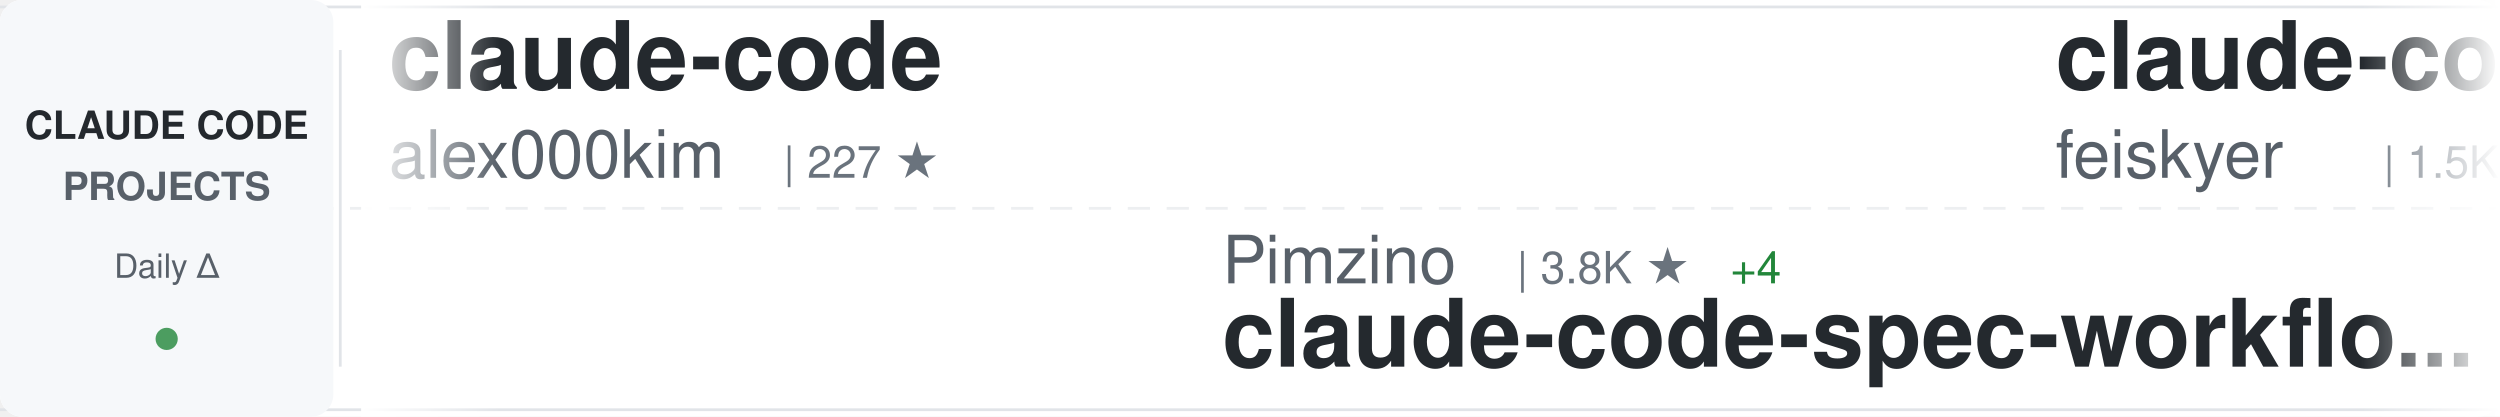
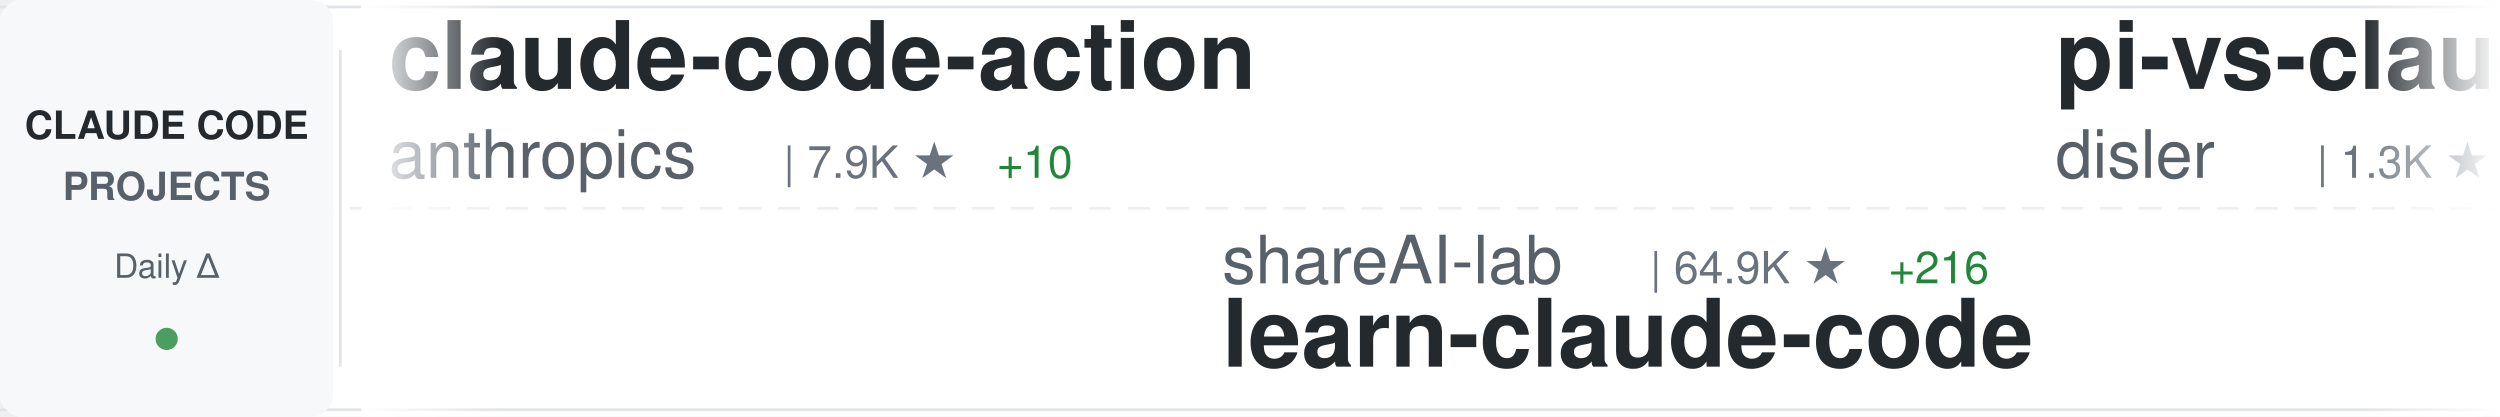
<svg xmlns="http://www.w3.org/2000/svg" width="900" height="150">
  <defs>
    <linearGradient id="awesomeLeftFade" x1="0%" y1="0%" x2="100%" y2="0%">
      <stop offset="0%" style="stop-color:#ffffff;stop-opacity:1" />
      <stop offset="100%" style="stop-color:#ffffff;stop-opacity:0" />
    </linearGradient>
    <linearGradient id="awesomeRightFade" x1="0%" y1="0%" x2="100%" y2="0%">
      <stop offset="0%" style="stop-color:#ffffff;stop-opacity:0" />
      <stop offset="100%" style="stop-color:#ffffff;stop-opacity:1" />
    </linearGradient>
  </defs>
  <rect width="900" height="150" fill="#ffffff" rx="8" />
  <rect x="0" y="2" width="900" height="1" fill="#e1e4e8" />
  <rect x="0" y="147" width="900" height="1" fill="#e1e4e8" />
  <line x1="0" y1="75" x2="900" y2="75" stroke="#e1e4e8" stroke-width="1" stroke-dasharray="8 6" opacity="0.6" />
  <rect x="0" y="0" width="120" height="150" fill="#f6f8fa" rx="8" />
  <text x="60" y="50" font-family="-apple-system, BlinkMacSystemFont, 'Segoe UI', Helvetica, Arial, sans-serif" font-size="14" font-weight="600" fill="#24292e" text-anchor="middle">CLAUDE CODE</text>
  <text x="60" y="72" font-family="-apple-system, BlinkMacSystemFont, 'Segoe UI', Helvetica, Arial, sans-serif" font-size="14" font-weight="600" fill="#586069" text-anchor="middle">PROJECTS</text>
  <text x="60" y="100" font-family="-apple-system, BlinkMacSystemFont, 'Segoe UI', Helvetica, Arial, sans-serif" font-size="12" font-weight="500" fill="#586069" text-anchor="middle">Daily Δ</text>
  <circle cx="60" cy="122" r="4" fill="#22863a" opacity="0.8" />
  <rect x="122" y="18" width="1" height="114" fill="#e1e4e8" />
  <clipPath id="awesomeTickerClip">
    <rect x="130" y="0" width="770" height="150" />
  </clipPath>
  <g clip-path="url(#awesomeTickerClip)">
    <g id="awesomeTickerItems">
      <animateTransform attributeName="transform" attributeType="XML" type="translate" from="0 0" to="-3000 0" dur="54s" repeatCount="indefinite" />
      <g transform="translate(0, 0)">
-         <text x="140" y="32" font-family="-apple-system, BlinkMacSystemFont, 'Segoe UI', Helvetica, Arial, sans-serif" font-size="34" font-weight="600" fill="#24292e">claude-code</text>
-         <text x="140" y="64" font-family="-apple-system, BlinkMacSystemFont, 'Segoe UI', Helvetica, Arial, sans-serif" font-size="24" font-weight="400" fill="#586069">alex000kim</text>
-         <text x="282" y="64" font-family="-apple-system, BlinkMacSystemFont, 'Segoe UI', Helvetica, Arial, sans-serif" font-size="16" font-weight="500" fill="#6a737d">| 227 ★</text>
+         <text x="140" y="32" font-family="-apple-system, BlinkMacSystemFont, 'Segoe UI', Helvetica, Arial, sans-serif" font-size="34" font-weight="600" fill="#24292e">claude-code-action</text>
+         <text x="140" y="64" font-family="-apple-system, BlinkMacSystemFont, 'Segoe UI', Helvetica, Arial, sans-serif" font-size="24" font-weight="400" fill="#586069">anthropics</text>
+         <text x="282" y="64" font-family="-apple-system, BlinkMacSystemFont, 'Segoe UI', Helvetica, Arial, sans-serif" font-size="16" font-weight="500" fill="#6a737d">| 7.9K ★</text>
+         <text x="359" y="64" font-family="-apple-system, BlinkMacSystemFont, 'Segoe UI', Helvetica, Arial, sans-serif" font-size="16" font-weight="500" fill="#22863a"> +10</text>
      </g>
      <g transform="translate(300, 0)">
-         <text x="140" y="102" font-family="-apple-system, BlinkMacSystemFont, 'Segoe UI', Helvetica, Arial, sans-serif" font-size="24" font-weight="400" fill="#586069">Pimzino</text>
-         <text x="246" y="102" font-family="-apple-system, BlinkMacSystemFont, 'Segoe UI', Helvetica, Arial, sans-serif" font-size="16" font-weight="500" fill="#6a737d">| 3.8K ★</text>
-         <text x="323" y="102" font-family="-apple-system, BlinkMacSystemFont, 'Segoe UI', Helvetica, Arial, sans-serif" font-size="16" font-weight="500" fill="#22863a"> +4</text>
-         <text x="140" y="132" font-family="-apple-system, BlinkMacSystemFont, 'Segoe UI', Helvetica, Arial, sans-serif" font-size="34" font-weight="600" fill="#24292e">claude-code-spec-workflo...</text>
+         <text x="140" y="102" font-family="-apple-system, BlinkMacSystemFont, 'Segoe UI', Helvetica, Arial, sans-serif" font-size="24" font-weight="400" fill="#586069">shareAI-lab</text>
+         <text x="294" y="102" font-family="-apple-system, BlinkMacSystemFont, 'Segoe UI', Helvetica, Arial, sans-serif" font-size="16" font-weight="500" fill="#6a737d">| 64.9K ★</text>
+         <text x="380" y="102" font-family="-apple-system, BlinkMacSystemFont, 'Segoe UI', Helvetica, Arial, sans-serif" font-size="16" font-weight="500" fill="#22863a"> +216</text>
+         <text x="140" y="132" font-family="-apple-system, BlinkMacSystemFont, 'Segoe UI', Helvetica, Arial, sans-serif" font-size="34" font-weight="600" fill="#24292e">learn-claude-code</text>
      </g>
      <g transform="translate(600, 0)">
-         <text x="140" y="32" font-family="-apple-system, BlinkMacSystemFont, 'Segoe UI', Helvetica, Arial, sans-serif" font-size="34" font-weight="600" fill="#24292e">claude-code-settings</text>
-         <text x="140" y="64" font-family="-apple-system, BlinkMacSystemFont, 'Segoe UI', Helvetica, Arial, sans-serif" font-size="24" font-weight="400" fill="#586069">feiskyer</text>
-         <text x="258" y="64" font-family="-apple-system, BlinkMacSystemFont, 'Segoe UI', Helvetica, Arial, sans-serif" font-size="16" font-weight="500" fill="#6a737d">| 1.5K ★</text>
-         <text x="335" y="64" font-family="-apple-system, BlinkMacSystemFont, 'Segoe UI', Helvetica, Arial, sans-serif" font-size="16" font-weight="500" fill="#22863a"> +1</text>
-       </g>
-       <g transform="translate(900, 0)">
-         <text x="140" y="102" font-family="-apple-system, BlinkMacSystemFont, 'Segoe UI', Helvetica, Arial, sans-serif" font-size="24" font-weight="400" fill="#586069">luyao618</text>
-         <text x="258" y="102" font-family="-apple-system, BlinkMacSystemFont, 'Segoe UI', Helvetica, Arial, sans-serif" font-size="16" font-weight="500" fill="#6a737d">| 1.5K ★</text>
-         <text x="335" y="102" font-family="-apple-system, BlinkMacSystemFont, 'Segoe UI', Helvetica, Arial, sans-serif" font-size="16" font-weight="500" fill="#22863a"> +6</text>
-         <text x="140" y="132" font-family="-apple-system, BlinkMacSystemFont, 'Segoe UI', Helvetica, Arial, sans-serif" font-size="34" font-weight="600" fill="#24292e">Claude-Code-Source-Study</text>
-       </g>
-       <g transform="translate(1200, 0)">
-         <text x="140" y="32" font-family="-apple-system, BlinkMacSystemFont, 'Segoe UI', Helvetica, Arial, sans-serif" font-size="34" font-weight="600" fill="#24292e">nanoclaw</text>
-         <text x="140" y="64" font-family="-apple-system, BlinkMacSystemFont, 'Segoe UI', Helvetica, Arial, sans-serif" font-size="24" font-weight="400" fill="#586069">nanocoai</text>
-         <text x="258" y="64" font-family="-apple-system, BlinkMacSystemFont, 'Segoe UI', Helvetica, Arial, sans-serif" font-size="16" font-weight="500" fill="#6a737d">| 29.7K ★</text>
-         <text x="344" y="64" font-family="-apple-system, BlinkMacSystemFont, 'Segoe UI', Helvetica, Arial, sans-serif" font-size="16" font-weight="500" fill="#22863a"> +26</text>
-       </g>
-       <g transform="translate(1500, 0)">
-         <text x="140" y="102" font-family="-apple-system, BlinkMacSystemFont, 'Segoe UI', Helvetica, Arial, sans-serif" font-size="24" font-weight="400" fill="#586069">luongnv89</text>
-         <text x="270" y="102" font-family="-apple-system, BlinkMacSystemFont, 'Segoe UI', Helvetica, Arial, sans-serif" font-size="16" font-weight="500" fill="#6a737d">| 35.0K ★</text>
-         <text x="356" y="102" font-family="-apple-system, BlinkMacSystemFont, 'Segoe UI', Helvetica, Arial, sans-serif" font-size="16" font-weight="500" fill="#22863a"> +70</text>
-         <text x="140" y="132" font-family="-apple-system, BlinkMacSystemFont, 'Segoe UI', Helvetica, Arial, sans-serif" font-size="34" font-weight="600" fill="#24292e">claude-howto</text>
-       </g>
-       <g transform="translate(1800, 0)">
        <text x="140" y="32" font-family="-apple-system, BlinkMacSystemFont, 'Segoe UI', Helvetica, Arial, sans-serif" font-size="34" font-weight="600" fill="#24292e">pi-vs-claude-code</text>
        <text x="140" y="64" font-family="-apple-system, BlinkMacSystemFont, 'Segoe UI', Helvetica, Arial, sans-serif" font-size="24" font-weight="400" fill="#586069">disler</text>
        <text x="234" y="64" font-family="-apple-system, BlinkMacSystemFont, 'Segoe UI', Helvetica, Arial, sans-serif" font-size="16" font-weight="500" fill="#6a737d">| 1.3K ★</text>
-         <text x="311" y="64" font-family="-apple-system, BlinkMacSystemFont, 'Segoe UI', Helvetica, Arial, sans-serif" font-size="16" font-weight="500" fill="#22863a"> +5</text>
+         <text x="311" y="64" font-family="-apple-system, BlinkMacSystemFont, 'Segoe UI', Helvetica, Arial, sans-serif" font-size="16" font-weight="500" fill="#22863a"> +6</text>
+       </g>
+       <g transform="translate(900, 0)">
+         <text x="140" y="102" font-family="-apple-system, BlinkMacSystemFont, 'Segoe UI', Helvetica, Arial, sans-serif" font-size="24" font-weight="400" fill="#586069">alejandrobalderas</text>
+         <text x="366" y="102" font-family="-apple-system, BlinkMacSystemFont, 'Segoe UI', Helvetica, Arial, sans-serif" font-size="16" font-weight="500" fill="#6a737d">| 2.2K ★</text>
+         <text x="443" y="102" font-family="-apple-system, BlinkMacSystemFont, 'Segoe UI', Helvetica, Arial, sans-serif" font-size="16" font-weight="500" fill="#22863a"> +4</text>
+         <text x="140" y="132" font-family="-apple-system, BlinkMacSystemFont, 'Segoe UI', Helvetica, Arial, sans-serif" font-size="34" font-weight="600" fill="#24292e">claude-code-from-source</text>
+       </g>
+       <g transform="translate(1200, 0)">
+         <text x="140" y="32" font-family="-apple-system, BlinkMacSystemFont, 'Segoe UI', Helvetica, Arial, sans-serif" font-size="34" font-weight="600" fill="#24292e">claude-code</text>
+         <text x="140" y="64" font-family="-apple-system, BlinkMacSystemFont, 'Segoe UI', Helvetica, Arial, sans-serif" font-size="24" font-weight="400" fill="#586069">isboyjc</text>
+         <text x="246" y="64" font-family="-apple-system, BlinkMacSystemFont, 'Segoe UI', Helvetica, Arial, sans-serif" font-size="16" font-weight="500" fill="#6a737d">| 158 ★</text>
+       </g>
+       <g transform="translate(1500, 0)">
+         <text x="140" y="102" font-family="-apple-system, BlinkMacSystemFont, 'Segoe UI', Helvetica, Arial, sans-serif" font-size="24" font-weight="400" fill="#586069">Maciek-roboblog</text>
+         <text x="342" y="102" font-family="-apple-system, BlinkMacSystemFont, 'Segoe UI', Helvetica, Arial, sans-serif" font-size="16" font-weight="500" fill="#6a737d">| 8.1K ★</text>
+         <text x="419" y="102" font-family="-apple-system, BlinkMacSystemFont, 'Segoe UI', Helvetica, Arial, sans-serif" font-size="16" font-weight="500" fill="#22863a"> +11</text>
+         <text x="140" y="132" font-family="-apple-system, BlinkMacSystemFont, 'Segoe UI', Helvetica, Arial, sans-serif" font-size="34" font-weight="600" fill="#24292e">Claude-Code-Usage-Monito...</text>
+       </g>
+       <g transform="translate(1800, 0)">
+         <text x="140" y="32" font-family="-apple-system, BlinkMacSystemFont, 'Segoe UI', Helvetica, Arial, sans-serif" font-size="34" font-weight="600" fill="#24292e">claude-code</text>
+         <text x="140" y="64" font-family="-apple-system, BlinkMacSystemFont, 'Segoe UI', Helvetica, Arial, sans-serif" font-size="24" font-weight="400" fill="#586069">Onewon</text>
+         <text x="234" y="64" font-family="-apple-system, BlinkMacSystemFont, 'Segoe UI', Helvetica, Arial, sans-serif" font-size="16" font-weight="500" fill="#6a737d">| 181 ★</text>
      </g>
      <g transform="translate(2100, 0)">
-         <text x="140" y="102" font-family="-apple-system, BlinkMacSystemFont, 'Segoe UI', Helvetica, Arial, sans-serif" font-size="24" font-weight="400" fill="#586069">anthropics</text>
-         <text x="282" y="102" font-family="-apple-system, BlinkMacSystemFont, 'Segoe UI', Helvetica, Arial, sans-serif" font-size="16" font-weight="500" fill="#6a737d">| 863 ★</text>
-         <text x="350" y="102" font-family="-apple-system, BlinkMacSystemFont, 'Segoe UI', Helvetica, Arial, sans-serif" font-size="16" font-weight="500" fill="#22863a"> +2</text>
-         <text x="140" y="132" font-family="-apple-system, BlinkMacSystemFont, 'Segoe UI', Helvetica, Arial, sans-serif" font-size="34" font-weight="600" fill="#24292e">claude-code-base-action</text>
+         <text x="140" y="102" font-family="-apple-system, BlinkMacSystemFont, 'Segoe UI', Helvetica, Arial, sans-serif" font-size="24" font-weight="400" fill="#586069">ponponon</text>
+         <text x="258" y="102" font-family="-apple-system, BlinkMacSystemFont, 'Segoe UI', Helvetica, Arial, sans-serif" font-size="16" font-weight="500" fill="#6a737d">| 2.3K ★</text>
+         <text x="335" y="102" font-family="-apple-system, BlinkMacSystemFont, 'Segoe UI', Helvetica, Arial, sans-serif" font-size="16" font-weight="500" fill="#22863a"> +1</text>
+         <text x="140" y="132" font-family="-apple-system, BlinkMacSystemFont, 'Segoe UI', Helvetica, Arial, sans-serif" font-size="34" font-weight="600" fill="#24292e">claude_code_src</text>
      </g>
      <g transform="translate(2400, 0)">
-         <text x="140" y="32" font-family="-apple-system, BlinkMacSystemFont, 'Segoe UI', Helvetica, Arial, sans-serif" font-size="34" font-weight="600" fill="#24292e">Claude-Code</text>
-         <text x="140" y="64" font-family="-apple-system, BlinkMacSystemFont, 'Segoe UI', Helvetica, Arial, sans-serif" font-size="24" font-weight="400" fill="#586069">pengchengneo</text>
-         <text x="306" y="64" font-family="-apple-system, BlinkMacSystemFont, 'Segoe UI', Helvetica, Arial, sans-serif" font-size="16" font-weight="500" fill="#6a737d">| 1.5K ★</text>
-         <text x="383" y="64" font-family="-apple-system, BlinkMacSystemFont, 'Segoe UI', Helvetica, Arial, sans-serif" font-size="16" font-weight="500" fill="#22863a"> +4</text>
+         <text x="140" y="32" font-family="-apple-system, BlinkMacSystemFont, 'Segoe UI', Helvetica, Arial, sans-serif" font-size="34" font-weight="600" fill="#24292e">claude-code</text>
+         <text x="140" y="64" font-family="-apple-system, BlinkMacSystemFont, 'Segoe UI', Helvetica, Arial, sans-serif" font-size="24" font-weight="400" fill="#586069">freestylefly</text>
+         <text x="306" y="64" font-family="-apple-system, BlinkMacSystemFont, 'Segoe UI', Helvetica, Arial, sans-serif" font-size="16" font-weight="500" fill="#6a737d">| 125 ★</text>
      </g>
      <g transform="translate(2700, 0)">
-         <text x="140" y="102" font-family="-apple-system, BlinkMacSystemFont, 'Segoe UI', Helvetica, Arial, sans-serif" font-size="24" font-weight="400" fill="#586069">VoltAgent</text>
-         <text x="270" y="102" font-family="-apple-system, BlinkMacSystemFont, 'Segoe UI', Helvetica, Arial, sans-serif" font-size="16" font-weight="500" fill="#6a737d">| 21.2K ★</text>
-         <text x="356" y="102" font-family="-apple-system, BlinkMacSystemFont, 'Segoe UI', Helvetica, Arial, sans-serif" font-size="16" font-weight="500" fill="#22863a"> +63</text>
-         <text x="140" y="132" font-family="-apple-system, BlinkMacSystemFont, 'Segoe UI', Helvetica, Arial, sans-serif" font-size="34" font-weight="600" fill="#24292e">awesome-claude-code-suba...</text>
+         <text x="140" y="102" font-family="-apple-system, BlinkMacSystemFont, 'Segoe UI', Helvetica, Arial, sans-serif" font-size="24" font-weight="400" fill="#586069">https-deeplearning-ai</text>
+         <text x="414" y="102" font-family="-apple-system, BlinkMacSystemFont, 'Segoe UI', Helvetica, Arial, sans-serif" font-size="16" font-weight="500" fill="#6a737d">| 523 ★</text>
+         <text x="482" y="102" font-family="-apple-system, BlinkMacSystemFont, 'Segoe UI', Helvetica, Arial, sans-serif" font-size="16" font-weight="500" fill="#22863a"> +1</text>
+         <text x="140" y="132" font-family="-apple-system, BlinkMacSystemFont, 'Segoe UI', Helvetica, Arial, sans-serif" font-size="34" font-weight="600" fill="#24292e">sc-claude-code-files</text>
      </g>
      <g transform="translate(3000, 0)">
-         <text x="140" y="32" font-family="-apple-system, BlinkMacSystemFont, 'Segoe UI', Helvetica, Arial, sans-serif" font-size="34" font-weight="600" fill="#24292e">claude-code</text>
-         <text x="140" y="64" font-family="-apple-system, BlinkMacSystemFont, 'Segoe UI', Helvetica, Arial, sans-serif" font-size="24" font-weight="400" fill="#586069">alex000kim</text>
-         <text x="282" y="64" font-family="-apple-system, BlinkMacSystemFont, 'Segoe UI', Helvetica, Arial, sans-serif" font-size="16" font-weight="500" fill="#6a737d">| 227 ★</text>
+         <text x="140" y="32" font-family="-apple-system, BlinkMacSystemFont, 'Segoe UI', Helvetica, Arial, sans-serif" font-size="34" font-weight="600" fill="#24292e">claude-code-action</text>
+         <text x="140" y="64" font-family="-apple-system, BlinkMacSystemFont, 'Segoe UI', Helvetica, Arial, sans-serif" font-size="24" font-weight="400" fill="#586069">anthropics</text>
+         <text x="282" y="64" font-family="-apple-system, BlinkMacSystemFont, 'Segoe UI', Helvetica, Arial, sans-serif" font-size="16" font-weight="500" fill="#6a737d">| 7.9K ★</text>
+         <text x="359" y="64" font-family="-apple-system, BlinkMacSystemFont, 'Segoe UI', Helvetica, Arial, sans-serif" font-size="16" font-weight="500" fill="#22863a"> +10</text>
      </g>
      <g transform="translate(3300, 0)">
-         <text x="140" y="102" font-family="-apple-system, BlinkMacSystemFont, 'Segoe UI', Helvetica, Arial, sans-serif" font-size="24" font-weight="400" fill="#586069">Pimzino</text>
-         <text x="246" y="102" font-family="-apple-system, BlinkMacSystemFont, 'Segoe UI', Helvetica, Arial, sans-serif" font-size="16" font-weight="500" fill="#6a737d">| 3.8K ★</text>
-         <text x="323" y="102" font-family="-apple-system, BlinkMacSystemFont, 'Segoe UI', Helvetica, Arial, sans-serif" font-size="16" font-weight="500" fill="#22863a"> +4</text>
-         <text x="140" y="132" font-family="-apple-system, BlinkMacSystemFont, 'Segoe UI', Helvetica, Arial, sans-serif" font-size="34" font-weight="600" fill="#24292e">claude-code-spec-workflo...</text>
+         <text x="140" y="102" font-family="-apple-system, BlinkMacSystemFont, 'Segoe UI', Helvetica, Arial, sans-serif" font-size="24" font-weight="400" fill="#586069">shareAI-lab</text>
+         <text x="294" y="102" font-family="-apple-system, BlinkMacSystemFont, 'Segoe UI', Helvetica, Arial, sans-serif" font-size="16" font-weight="500" fill="#6a737d">| 64.9K ★</text>
+         <text x="380" y="102" font-family="-apple-system, BlinkMacSystemFont, 'Segoe UI', Helvetica, Arial, sans-serif" font-size="16" font-weight="500" fill="#22863a"> +216</text>
+         <text x="140" y="132" font-family="-apple-system, BlinkMacSystemFont, 'Segoe UI', Helvetica, Arial, sans-serif" font-size="34" font-weight="600" fill="#24292e">learn-claude-code</text>
      </g>
      <g transform="translate(3600, 0)">
-         <text x="140" y="32" font-family="-apple-system, BlinkMacSystemFont, 'Segoe UI', Helvetica, Arial, sans-serif" font-size="34" font-weight="600" fill="#24292e">claude-code-settings</text>
-         <text x="140" y="64" font-family="-apple-system, BlinkMacSystemFont, 'Segoe UI', Helvetica, Arial, sans-serif" font-size="24" font-weight="400" fill="#586069">feiskyer</text>
-         <text x="258" y="64" font-family="-apple-system, BlinkMacSystemFont, 'Segoe UI', Helvetica, Arial, sans-serif" font-size="16" font-weight="500" fill="#6a737d">| 1.5K ★</text>
-         <text x="335" y="64" font-family="-apple-system, BlinkMacSystemFont, 'Segoe UI', Helvetica, Arial, sans-serif" font-size="16" font-weight="500" fill="#22863a"> +1</text>
+         <text x="140" y="32" font-family="-apple-system, BlinkMacSystemFont, 'Segoe UI', Helvetica, Arial, sans-serif" font-size="34" font-weight="600" fill="#24292e">pi-vs-claude-code</text>
+         <text x="140" y="64" font-family="-apple-system, BlinkMacSystemFont, 'Segoe UI', Helvetica, Arial, sans-serif" font-size="24" font-weight="400" fill="#586069">disler</text>
+         <text x="234" y="64" font-family="-apple-system, BlinkMacSystemFont, 'Segoe UI', Helvetica, Arial, sans-serif" font-size="16" font-weight="500" fill="#6a737d">| 1.3K ★</text>
+         <text x="311" y="64" font-family="-apple-system, BlinkMacSystemFont, 'Segoe UI', Helvetica, Arial, sans-serif" font-size="16" font-weight="500" fill="#22863a"> +6</text>
      </g>
      <g transform="translate(3900, 0)">
-         <text x="140" y="102" font-family="-apple-system, BlinkMacSystemFont, 'Segoe UI', Helvetica, Arial, sans-serif" font-size="24" font-weight="400" fill="#586069">luyao618</text>
-         <text x="258" y="102" font-family="-apple-system, BlinkMacSystemFont, 'Segoe UI', Helvetica, Arial, sans-serif" font-size="16" font-weight="500" fill="#6a737d">| 1.5K ★</text>
-         <text x="335" y="102" font-family="-apple-system, BlinkMacSystemFont, 'Segoe UI', Helvetica, Arial, sans-serif" font-size="16" font-weight="500" fill="#22863a"> +6</text>
-         <text x="140" y="132" font-family="-apple-system, BlinkMacSystemFont, 'Segoe UI', Helvetica, Arial, sans-serif" font-size="34" font-weight="600" fill="#24292e">Claude-Code-Source-Study</text>
+         <text x="140" y="102" font-family="-apple-system, BlinkMacSystemFont, 'Segoe UI', Helvetica, Arial, sans-serif" font-size="24" font-weight="400" fill="#586069">alejandrobalderas</text>
+         <text x="366" y="102" font-family="-apple-system, BlinkMacSystemFont, 'Segoe UI', Helvetica, Arial, sans-serif" font-size="16" font-weight="500" fill="#6a737d">| 2.2K ★</text>
+         <text x="443" y="102" font-family="-apple-system, BlinkMacSystemFont, 'Segoe UI', Helvetica, Arial, sans-serif" font-size="16" font-weight="500" fill="#22863a"> +4</text>
+         <text x="140" y="132" font-family="-apple-system, BlinkMacSystemFont, 'Segoe UI', Helvetica, Arial, sans-serif" font-size="34" font-weight="600" fill="#24292e">claude-code-from-source</text>
      </g>
    </g>
  </g>
  <rect x="130" y="0" width="50" height="150" fill="url(#awesomeLeftFade)" />
  <rect x="850" y="0" width="50" height="150" fill="url(#awesomeRightFade)" />
</svg>
